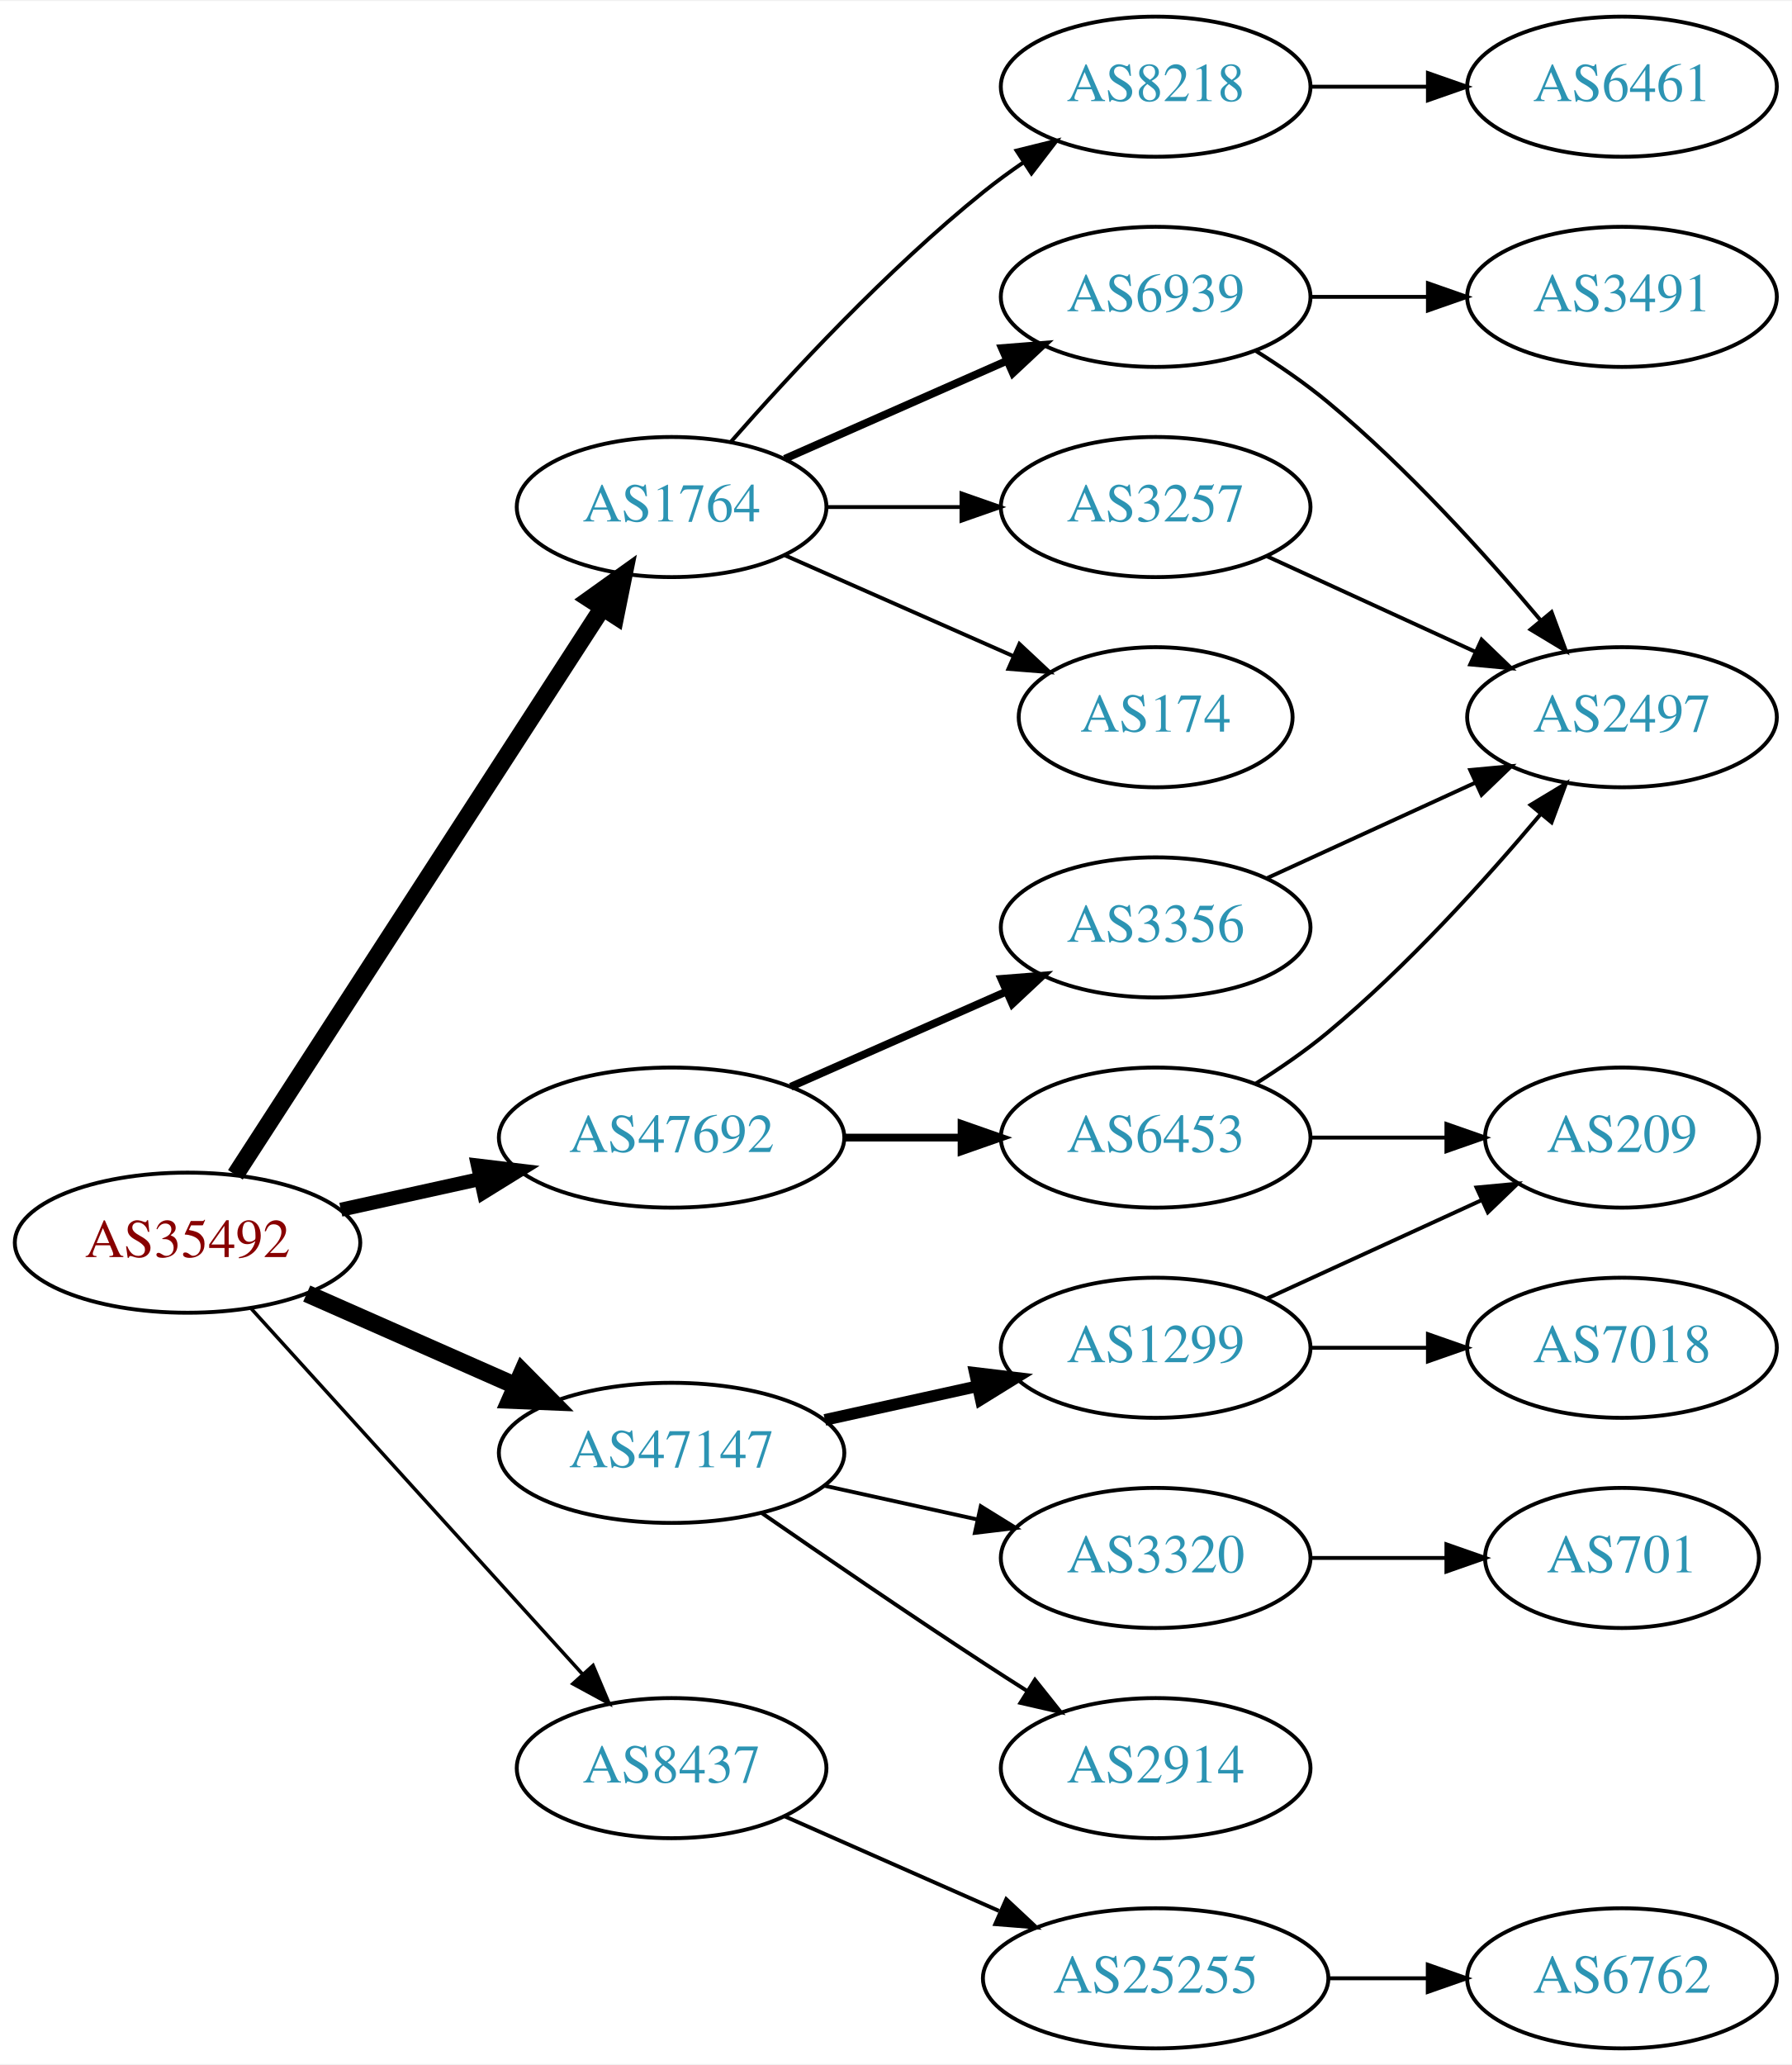
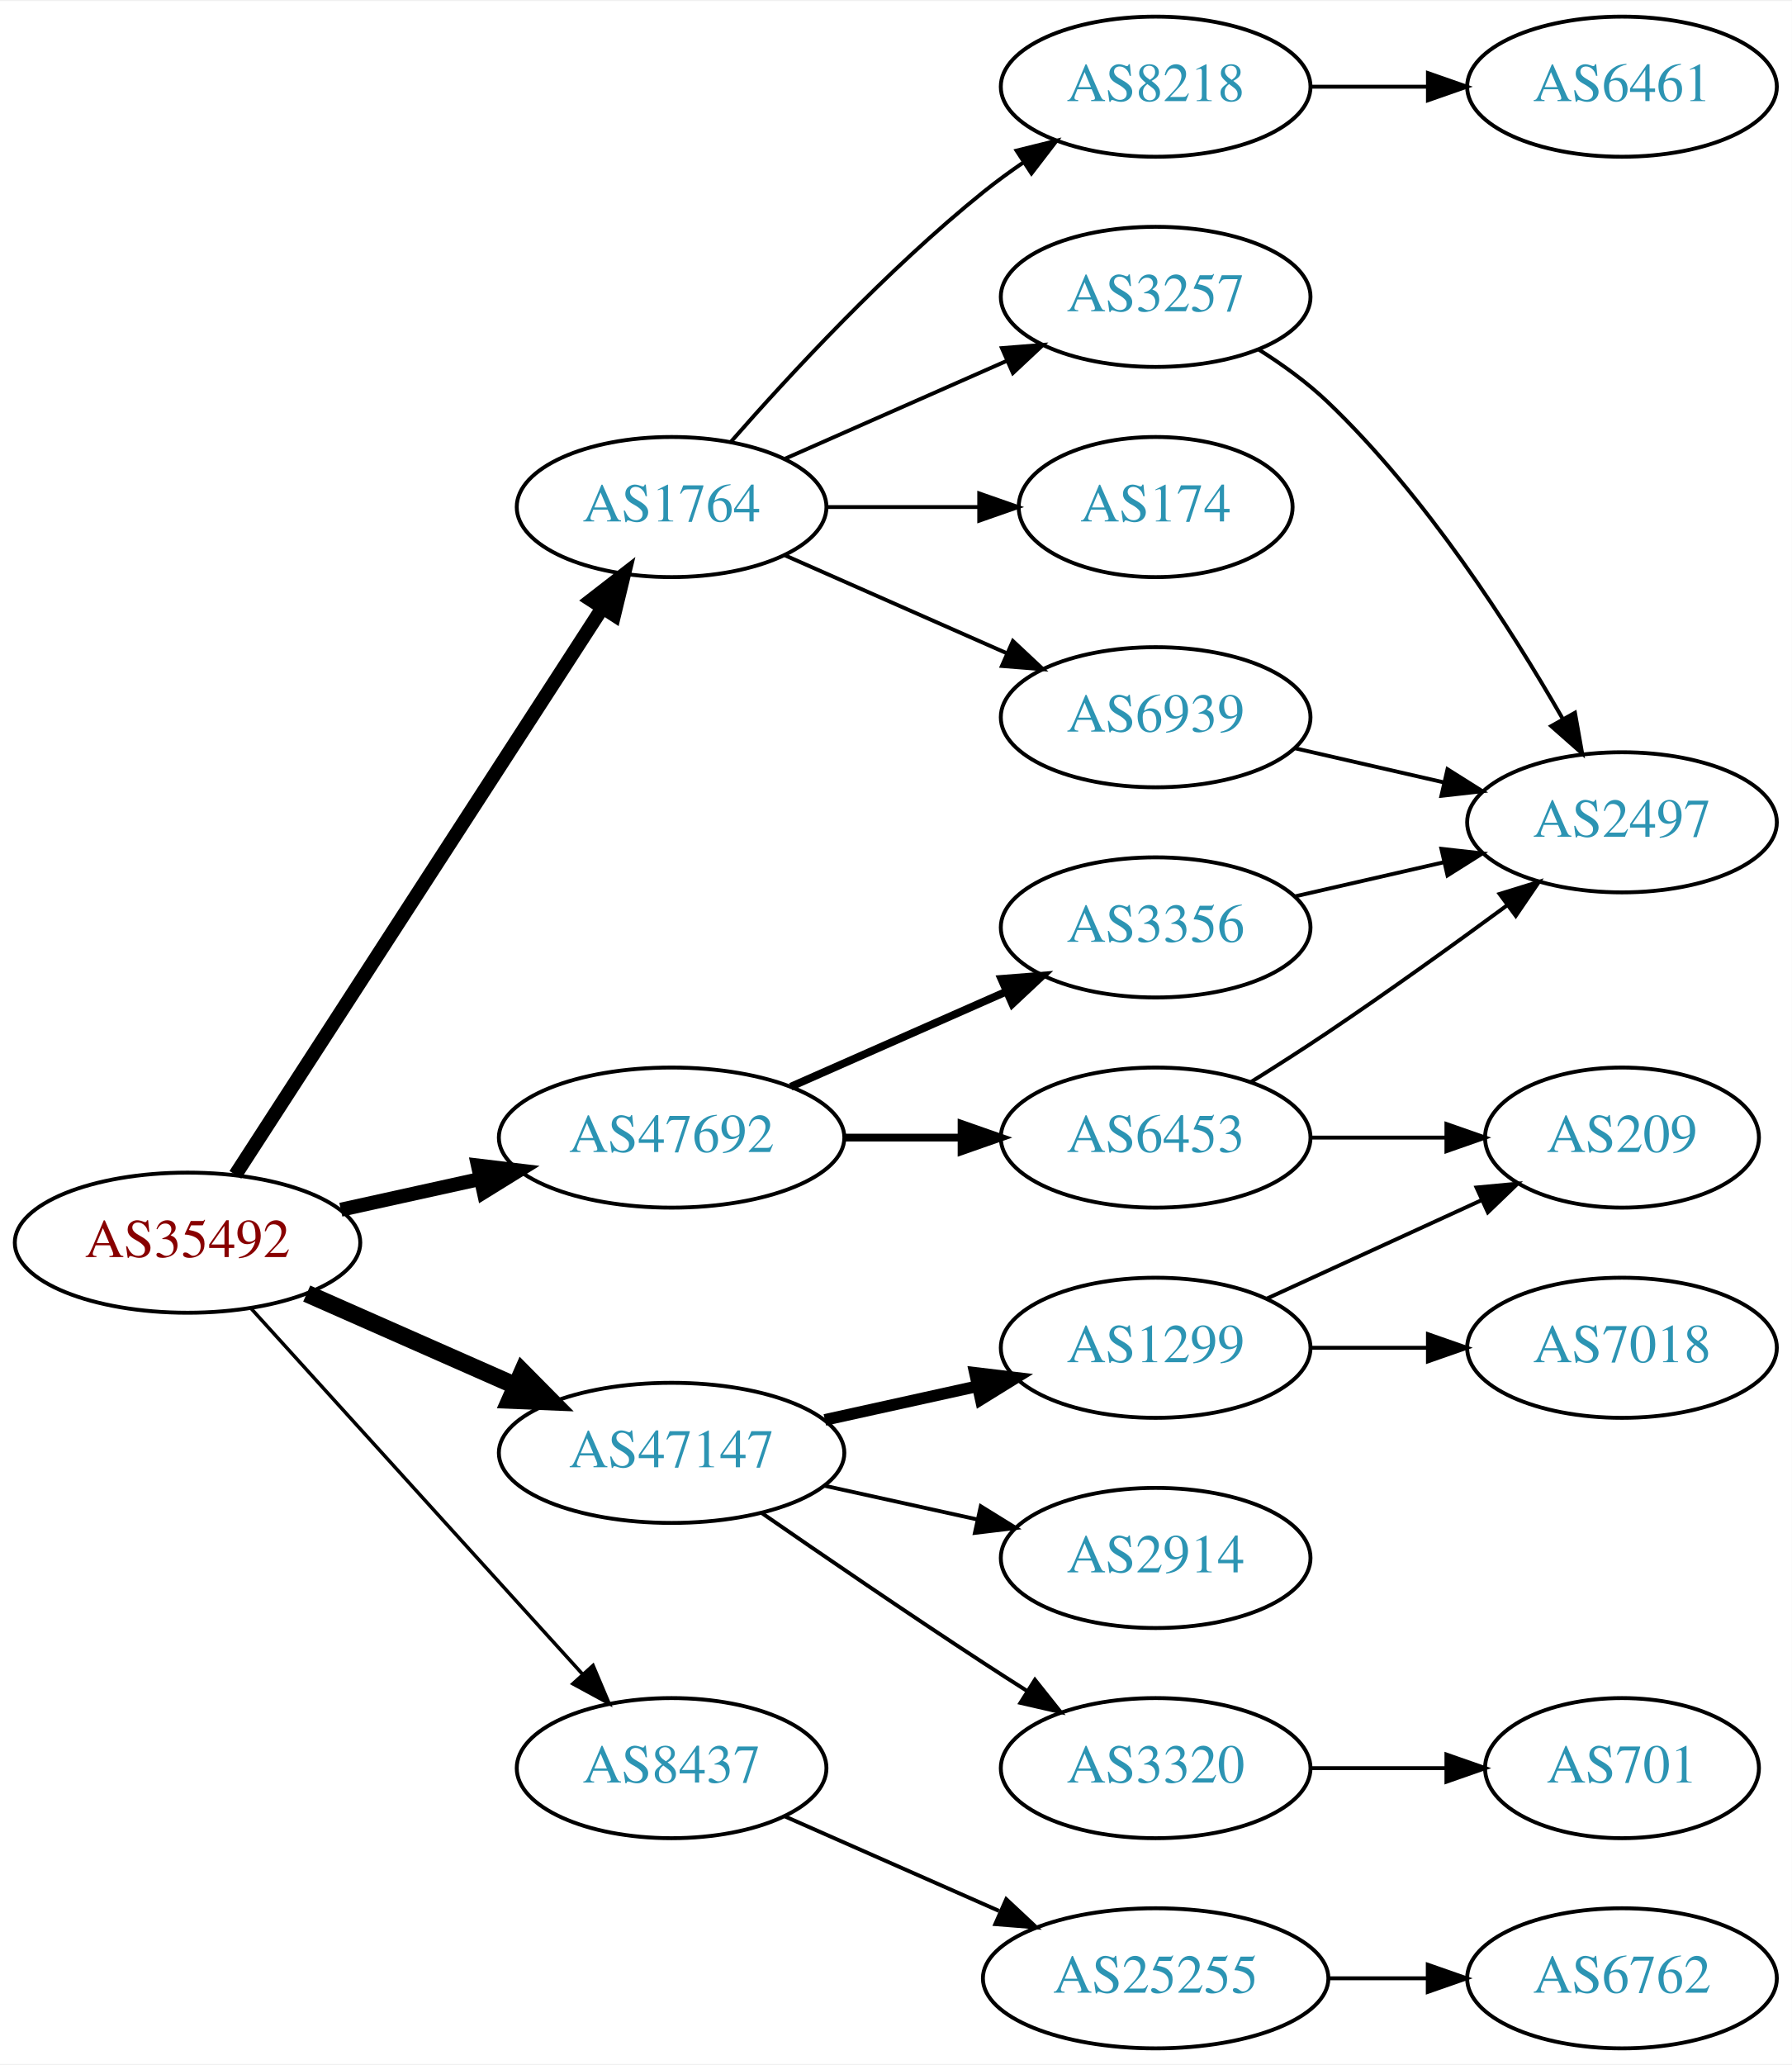
<svg xmlns="http://www.w3.org/2000/svg" xmlns:xlink="http://www.w3.org/1999/xlink" width="460pt" height="530pt" viewBox="0.00 0.00 460.47 530.00">
  <g id="graph0" class="graph" transform="scale(1 1) rotate(0) translate(4 526)">
    <polygon fill="white" stroke="none" points="-4,4 -4,-526 456.469,-526 456.469,4 -4,4" />
    <g id="node1" class="node">
      <g id="a_node1">
        <a xlink:href="/asn/35492" xlink:title="AS35492 ~ FUNKFEUER [AT]">
          <ellipse fill="#ffffff" stroke="black" cx="44.196" cy="-207" rx="44.393" ry="18" />
          <text text-anchor="middle" x="44.196" y="-203.3" font-family="Times,serif" font-size="14.00" fill="#880000">AS35492</text>
        </a>
      </g>
    </g>
    <g id="node2" class="node">
      <g id="a_node2">
        <a xlink:href="/asn/1764" xlink:title="AS1764 ~ NEXTLAYER-AS [AT]">
          <ellipse fill="#ffffff" stroke="black" cx="168.588" cy="-396" rx="39.794" ry="18" />
          <text text-anchor="middle" x="168.588" y="-392.3" font-family="Times,serif" font-size="14.00" fill="#2c94b3">AS1764</text>
        </a>
      </g>
    </g>
    <g id="edge1" class="edge">
-       <path fill="none" stroke="black" stroke-width="4.5" d="M56.491,-224.442C78.077,-257.775 125.293,-330.686 150.664,-369.866" />
-       <polygon fill="black" stroke="black" stroke-width="4.5" points="147.58,-372.347 156.321,-378.6 154.19,-368.066 147.58,-372.347" />
+       <path fill="none" stroke="black" stroke-width="3.6" d="M56.491,-224.442C78.077,-257.775 125.293,-330.686 150.664,-369.866" />
+       <polygon fill="black" stroke="black" stroke-width="3.6" points="147.947,-372.109 156.321,-378.6 153.823,-368.304 147.947,-372.109" />
    </g>
    <g id="node3" class="node">
      <g id="a_node3">
        <a xlink:href="/asn/8437" xlink:title="AS8437 ~ Hutchison Drei Austria GmbH [AT]">
          <ellipse fill="#ffffff" stroke="black" cx="168.588" cy="-72" rx="39.794" ry="18" />
          <text text-anchor="middle" x="168.588" y="-68.3" font-family="Times,serif" font-size="14.00" fill="#2c94b3">AS8437</text>
        </a>
      </g>
    </g>
    <g id="edge2" class="edge">
      <path fill="none" stroke="black" stroke-width="0.9" d="M60.45,-190.175C81.913,-166.501 121.144,-123.229 145.711,-96.13" />
      <polygon fill="black" stroke="black" stroke-width="0.9" points="148.403,-98.372 152.527,-88.613 143.217,-93.671 148.403,-98.372" />
    </g>
    <g id="node4" class="node">
      <g id="a_node4">
        <a xlink:href="/asn/47147" xlink:title="AS47147 ~ ANEXIA Internetdienstleistungs GmbH [AT]">
          <ellipse fill="#ffffff" stroke="black" cx="168.588" cy="-153" rx="44.393" ry="18" />
          <text text-anchor="middle" x="168.588" y="-149.3" font-family="Times,serif" font-size="14.00" fill="#2c94b3">AS47147</text>
        </a>
      </g>
    </g>
    <g id="edge3" class="edge">
      <path fill="none" stroke="black" stroke-width="4.5" d="M74.824,-193.928C90.941,-186.817 111.081,-177.931 128.473,-170.258" />
      <polygon fill="black" stroke="black" stroke-width="4.5" points="130.249,-173.778 137.809,-166.139 127.071,-166.573 130.249,-173.778" />
    </g>
    <g id="node5" class="node">
      <g id="a_node5">
        <a xlink:href="/asn/47692" xlink:title="AS47692 ~ Nessus GmbH [AT]">
          <ellipse fill="#ffffff" stroke="black" cx="168.588" cy="-234" rx="44.393" ry="18" />
          <text text-anchor="middle" x="168.588" y="-230.3" font-family="Times,serif" font-size="14.00" fill="#2c94b3">AS47692</text>
        </a>
      </g>
    </g>
    <g id="edge4" class="edge">
      <path fill="none" stroke="black" stroke-width="3.6" d="M83.586,-215.469C94.978,-217.982 107.6,-220.767 119.525,-223.397" />
      <polygon fill="black" stroke="black" stroke-width="3.6" points="118.815,-226.825 129.335,-225.561 120.323,-219.989 118.815,-226.825" />
    </g>
    <g id="node6" class="node">
      <g id="a_node6">
-         <a xlink:href="/asn/6939" xlink:title="AS6939 ~ Hurricane Electric LLC [US]">
-           <ellipse fill="#ffffff" stroke="black" cx="292.98" cy="-450" rx="39.794" ry="18" />
-           <text text-anchor="middle" x="292.98" y="-446.3" font-family="Times,serif" font-size="14.00" fill="#2c94b3">AS6939</text>
+         <a xlink:href="/asn/174" xlink:title="AS174 ~ Cogent Communications [US]">
+           <ellipse fill="#ffffff" stroke="black" cx="292.98" cy="-396" rx="35.194" ry="18" />
+           <text text-anchor="middle" x="292.98" y="-392.3" font-family="Times,serif" font-size="14.00" fill="#2c94b3">AS174</text>
        </a>
      </g>
    </g>
    <g id="edge5" class="edge">
-       <path fill="none" stroke="black" stroke-width="2" d="M197.667,-408.389C214.615,-415.866 236.413,-425.483 254.782,-433.588" />
-       <polygon fill="black" stroke="black" stroke-width="2" points="253.47,-436.834 264.032,-437.669 256.296,-430.43 253.47,-436.834" />
+       <path fill="none" stroke="black" d="M208.314,-396C220.803,-396 234.742,-396 247.605,-396" />
+       <polygon fill="black" stroke="black" points="247.643,-399.5 257.643,-396 247.643,-392.5 247.643,-399.5" />
    </g>
    <g id="node7" class="node">
      <g id="a_node7">
+         <a xlink:href="/asn/6939" xlink:title="AS6939 ~ Hurricane Electric LLC [US]">
+           <ellipse fill="#ffffff" stroke="black" cx="292.98" cy="-342" rx="39.794" ry="18" />
+           <text text-anchor="middle" x="292.98" y="-338.3" font-family="Times,serif" font-size="14.00" fill="#2c94b3">AS6939</text>
+         </a>
+       </g>
+     </g>
+     <g id="edge6" class="edge">
+       <path fill="none" stroke="black" d="M197.667,-383.611C214.615,-376.134 236.413,-366.517 254.782,-358.412" />
+       <polygon fill="black" stroke="black" points="256.296,-361.57 264.032,-354.331 253.47,-355.166 256.296,-361.57" />
+     </g>
+     <g id="node8" class="node">
+       <g id="a_node8">
+         <a xlink:href="/asn/3257" xlink:title="AS3257 ~ GTT [DE]">
+           <ellipse fill="#ffffff" stroke="black" cx="292.98" cy="-450" rx="39.794" ry="18" />
+           <text text-anchor="middle" x="292.98" y="-446.3" font-family="Times,serif" font-size="14.00" fill="#2c94b3">AS3257</text>
+         </a>
+       </g>
+     </g>
+     <g id="edge7" class="edge">
+       <path fill="none" stroke="black" d="M197.667,-408.389C214.615,-415.866 236.413,-425.483 254.782,-433.588" />
+       <polygon fill="black" stroke="black" points="253.47,-436.834 264.032,-437.669 256.296,-430.43 253.47,-436.834" />
+     </g>
+     <g id="node9" class="node">
+       <g id="a_node9">
        <a xlink:href="/asn/8218" xlink:title="AS8218 ~ legacy Neotelecoms [FR]">
          <ellipse fill="#ffffff" stroke="black" cx="292.98" cy="-504" rx="39.794" ry="18" />
          <text text-anchor="middle" x="292.98" y="-500.3" font-family="Times,serif" font-size="14.00" fill="#2c94b3">AS8218</text>
        </a>
      </g>
    </g>
-     <g id="edge6" class="edge">
+     <g id="edge8" class="edge">
      <path fill="none" stroke="black" d="M183.74,-412.663C198.842,-429.894 223.963,-457.024 248.784,-477 252.04,-479.62 255.565,-482.192 259.149,-484.646" />
      <polygon fill="black" stroke="black" points="257.237,-487.577 267.522,-490.121 261.068,-481.719 257.237,-487.577" />
    </g>
-     <g id="node8" class="node">
-       <g id="a_node8">
-         <a xlink:href="/asn/3257" xlink:title="AS3257 ~ GTT [DE]">
-           <ellipse fill="#ffffff" stroke="black" cx="292.98" cy="-396" rx="39.794" ry="18" />
-           <text text-anchor="middle" x="292.98" y="-392.3" font-family="Times,serif" font-size="14.00" fill="#2c94b3">AS3257</text>
-         </a>
-       </g>
-     </g>
-     <g id="edge7" class="edge">
-       <path fill="none" stroke="black" d="M208.314,-396C219.252,-396 231.303,-396 242.769,-396" />
-       <polygon fill="black" stroke="black" points="243.087,-399.5 253.087,-396 243.087,-392.5 243.087,-399.5" />
-     </g>
-     <g id="node9" class="node">
-       <g id="a_node9">
-         <a xlink:href="/asn/174" xlink:title="AS174 ~ Cogent Communications [US]">
-           <ellipse fill="#ffffff" stroke="black" cx="292.98" cy="-342" rx="35.194" ry="18" />
-           <text text-anchor="middle" x="292.98" y="-338.3" font-family="Times,serif" font-size="14.00" fill="#2c94b3">AS174</text>
-         </a>
-       </g>
-     </g>
-     <g id="edge8" class="edge">
-       <path fill="none" stroke="black" d="M197.667,-383.611C215.096,-375.922 237.653,-365.969 256.337,-357.726" />
-       <polygon fill="black" stroke="black" points="257.97,-360.831 265.707,-353.592 255.145,-354.427 257.97,-360.831" />
-     </g>
-     <g id="node13" class="node">
-       <g id="a_node13">
+     <g id="node12" class="node">
+       <g id="a_node12">
        <a xlink:href="/asn/25255" xlink:title="AS25255 ~ ==&gt; TELE2 AUSTRIA &lt;== [AT]">
          <ellipse fill="#ffffff" stroke="black" cx="292.98" cy="-18" rx="44.393" ry="18" />
          <text text-anchor="middle" x="292.98" y="-14.3" font-family="Times,serif" font-size="14.00" fill="#2c94b3">AS25255</text>
        </a>
      </g>
    </g>
-     <g id="edge13" class="edge">
+     <g id="edge12" class="edge">
      <path fill="none" stroke="black" d="M197.667,-59.611C213.984,-52.413 234.794,-43.231 252.714,-35.325" />
      <polygon fill="black" stroke="black" points="254.588,-38.323 262.325,-31.084 251.763,-31.919 254.588,-38.323" />
    </g>
-     <g id="node15" class="node">
-       <g id="a_node15">
+     <g id="node14" class="node">
+       <g id="a_node14">
        <a xlink:href="/asn/1299" xlink:title="AS1299 ~ Telia Carrier [EU]">
          <ellipse fill="#ffffff" stroke="black" cx="292.98" cy="-180" rx="39.794" ry="18" />
          <text text-anchor="middle" x="292.98" y="-176.3" font-family="Times,serif" font-size="14.00" fill="#2c94b3">AS1299</text>
        </a>
      </g>
    </g>
-     <g id="edge15" class="edge">
+     <g id="edge14" class="edge">
      <path fill="none" stroke="black" stroke-width="3" d="M207.978,-161.469C220.369,-164.202 234.216,-167.257 247.036,-170.085" />
      <polygon fill="black" stroke="black" stroke-width="3" points="246.532,-173.558 257.051,-172.295 248.04,-166.722 246.532,-173.558" />
+     </g>
+     <g id="node15" class="node">
+       <g id="a_node15">
+         <a xlink:href="/asn/2914" xlink:title="AS2914 ~ NTT America, Inc. [US]">
+           <ellipse fill="#ffffff" stroke="black" cx="292.98" cy="-126" rx="39.794" ry="18" />
+           <text text-anchor="middle" x="292.98" y="-122.3" font-family="Times,serif" font-size="14.00" fill="#2c94b3">AS2914</text>
+         </a>
+       </g>
+     </g>
+     <g id="edge15" class="edge">
+       <path fill="none" stroke="black" d="M207.978,-144.531C220.369,-141.798 234.216,-138.743 247.036,-135.915" />
+       <polygon fill="black" stroke="black" points="248.04,-139.278 257.051,-133.705 246.532,-132.442 248.04,-139.278" />
    </g>
    <g id="node16" class="node">
      <g id="a_node16">
        <a xlink:href="/asn/3320" xlink:title="AS3320 ~ DTAG [DE]">
-           <ellipse fill="#ffffff" stroke="black" cx="292.98" cy="-126" rx="39.794" ry="18" />
-           <text text-anchor="middle" x="292.98" y="-122.3" font-family="Times,serif" font-size="14.00" fill="#2c94b3">AS3320</text>
+           <ellipse fill="#ffffff" stroke="black" cx="292.98" cy="-72" rx="39.794" ry="18" />
+           <text text-anchor="middle" x="292.98" y="-68.3" font-family="Times,serif" font-size="14.00" fill="#2c94b3">AS3320</text>
        </a>
      </g>
    </g>
    <g id="edge16" class="edge">
-       <path fill="none" stroke="black" d="M207.978,-144.531C220.369,-141.798 234.216,-138.743 247.036,-135.915" />
-       <polygon fill="black" stroke="black" points="248.04,-139.278 257.051,-133.705 246.532,-132.442 248.04,-139.278" />
-     </g>
-     <g id="node17" class="node">
-       <g id="a_node17">
-         <a xlink:href="/asn/2914" xlink:title="AS2914 ~ NTT America, Inc. [US]">
-           <ellipse fill="#ffffff" stroke="black" cx="292.98" cy="-72" rx="39.794" ry="18" />
-           <text text-anchor="middle" x="292.98" y="-68.3" font-family="Times,serif" font-size="14.00" fill="#2c94b3">AS2914</text>
-         </a>
-       </g>
-     </g>
-     <g id="edge17" class="edge">
      <path fill="none" stroke="black" d="M191.619,-137.633C207.421,-126.695 229.278,-111.739 248.784,-99 252.366,-96.661 256.137,-94.241 259.897,-91.856" />
      <polygon fill="black" stroke="black" points="261.959,-94.693 268.558,-86.404 258.23,-88.769 261.959,-94.693" />
    </g>
-     <g id="node21" class="node">
-       <g id="a_node21">
+     <g id="node20" class="node">
+       <g id="a_node20">
        <a xlink:href="/asn/6453" xlink:title="AS6453 ~ TATA COMMUNICATIONS (AMERICA) INC [US]">
          <ellipse fill="#ffffff" stroke="black" cx="292.98" cy="-234" rx="39.794" ry="18" />
          <text text-anchor="middle" x="292.98" y="-230.3" font-family="Times,serif" font-size="14.00" fill="#2c94b3">AS6453</text>
        </a>
      </g>
    </g>
-     <g id="edge21" class="edge">
+     <g id="edge20" class="edge">
      <path fill="none" stroke="black" stroke-width="2" d="M213.084,-234C222.773,-234 233.11,-234 243.002,-234" />
      <polygon fill="black" stroke="black" stroke-width="2" points="243.105,-237.5 253.105,-234 243.105,-230.5 243.105,-237.5" />
    </g>
-     <g id="node22" class="node">
-       <g id="a_node22">
+     <g id="node21" class="node">
+       <g id="a_node21">
        <a xlink:href="/asn/3356" xlink:title="AS3356 ~ Level 3 Parent, LLC [US]">
          <ellipse fill="#ffffff" stroke="black" cx="292.98" cy="-288" rx="39.794" ry="18" />
          <text text-anchor="middle" x="292.98" y="-284.3" font-family="Times,serif" font-size="14.00" fill="#2c94b3">AS3356</text>
        </a>
      </g>
    </g>
-     <g id="edge22" class="edge">
+     <g id="edge21" class="edge">
      <path fill="none" stroke="black" stroke-width="2" d="M199.216,-247.072C215.81,-254.393 236.67,-263.597 254.403,-271.421" />
      <polygon fill="black" stroke="black" stroke-width="2" points="253.325,-274.77 263.887,-275.605 256.151,-268.366 253.325,-274.77" />
    </g>
    <g id="node10" class="node">
      <g id="a_node10">
        <a xlink:href="/asn/2497" xlink:title="AS2497 ~ Internet Initiative Japan Inc. [JP]">
-           <ellipse fill="#ffffff" stroke="black" cx="412.823" cy="-342" rx="39.794" ry="18" />
-           <text text-anchor="middle" x="412.823" y="-338.3" font-family="Times,serif" font-size="14.00" fill="#2c94b3">AS2497</text>
+           <ellipse fill="#ffffff" stroke="black" cx="412.823" cy="-315" rx="39.794" ry="18" />
+           <text text-anchor="middle" x="412.823" y="-311.3" font-family="Times,serif" font-size="14.00" fill="#2c94b3">AS2497</text>
        </a>
      </g>
    </g>
    <g id="edge9" class="edge">
-       <path fill="none" stroke="black" d="M318.533,-436.236C324.842,-432.28 331.459,-427.743 337.176,-423 357.542,-406.109 377.698,-383.815 391.923,-366.893" />
-       <polygon fill="black" stroke="black" points="394.723,-368.999 398.404,-359.065 389.331,-364.535 394.723,-368.999" />
+       <path fill="none" stroke="black" d="M328.7,-334.045C340.7,-331.296 354.32,-328.175 367.013,-325.267" />
+       <polygon fill="black" stroke="black" points="367.979,-328.636 376.945,-322.991 366.415,-321.813 367.979,-328.636" />
+     </g>
+     <g id="edge10" class="edge">
+       <path fill="none" stroke="black" d="M319.451,-436.477C325.615,-432.578 331.932,-428.008 337.176,-423 362.386,-398.928 384.115,-365.075 397.525,-341.717" />
+       <polygon fill="black" stroke="black" points="400.737,-343.146 402.582,-332.713 394.633,-339.719 400.737,-343.146" />
    </g>
    <g id="node11" class="node">
      <g id="a_node11">
-         <a xlink:href="/asn/3491" xlink:title="AS3491 ~ PCCW Global, Inc. [US]">
-           <ellipse fill="#ffffff" stroke="black" cx="412.823" cy="-450" rx="39.794" ry="18" />
-           <text text-anchor="middle" x="412.823" y="-446.3" font-family="Times,serif" font-size="14.00" fill="#2c94b3">AS3491</text>
-         </a>
-       </g>
-     </g>
-     <g id="edge10" class="edge">
-       <path fill="none" stroke="black" d="M332.893,-450C342.446,-450 352.796,-450 362.759,-450" />
-       <polygon fill="black" stroke="black" points="362.951,-453.5 372.951,-450 362.951,-446.5 362.951,-453.5" />
-     </g>
-     <g id="node12" class="node">
-       <g id="a_node12">
        <a xlink:href="/asn/6461" xlink:title="AS6461 ~ Zayo Bandwidth [US]">
          <ellipse fill="#ffffff" stroke="black" cx="412.823" cy="-504" rx="39.794" ry="18" />
          <text text-anchor="middle" x="412.823" y="-500.3" font-family="Times,serif" font-size="14.00" fill="#2c94b3">AS6461</text>
        </a>
      </g>
    </g>
    <g id="edge11" class="edge">
      <path fill="none" stroke="black" d="M332.893,-504C342.446,-504 352.796,-504 362.759,-504" />
      <polygon fill="black" stroke="black" points="362.951,-507.5 372.951,-504 362.951,-500.5 362.951,-507.5" />
    </g>
-     <g id="edge12" class="edge">
-       <path fill="none" stroke="black" d="M321.609,-383.339C337.566,-376.027 357.837,-366.739 375.119,-358.819" />
-       <polygon fill="black" stroke="black" points="376.734,-361.929 384.367,-354.581 373.818,-355.565 376.734,-361.929" />
-     </g>
-     <g id="node14" class="node">
-       <g id="a_node14">
+     <g id="node13" class="node">
+       <g id="a_node13">
        <a xlink:href="/asn/6762" xlink:title="AS6762 ~ TELECOM ITALIA SPARKLE S.p.A. [IT]">
          <ellipse fill="#ffffff" stroke="black" cx="412.823" cy="-18" rx="39.794" ry="18" />
          <text text-anchor="middle" x="412.823" y="-14.3" font-family="Times,serif" font-size="14.00" fill="#2c94b3">AS6762</text>
        </a>
      </g>
    </g>
-     <g id="edge14" class="edge">
+     <g id="edge13" class="edge">
      <path fill="none" stroke="black" d="M337.191,-18C345.504,-18 354.267,-18 362.749,-18" />
      <polygon fill="black" stroke="black" points="362.908,-21.5 372.908,-18 362.908,-14.5 362.908,-21.5" />
    </g>
-     <g id="node19" class="node">
-       <g id="a_node19">
+     <g id="node17" class="node">
+       <g id="a_node17">
+         <a xlink:href="/asn/209" xlink:title="AS209 ~ CenturyLink Communications, LLC [US]">
+           <ellipse fill="#ffffff" stroke="black" cx="412.823" cy="-234" rx="35.194" ry="18" />
+           <text text-anchor="middle" x="412.823" y="-230.3" font-family="Times,serif" font-size="14.00" fill="#2c94b3">AS209</text>
+         </a>
+       </g>
+     </g>
+     <g id="edge17" class="edge">
+       <path fill="none" stroke="black" d="M321.609,-192.661C338.025,-200.183 359.007,-209.798 376.604,-217.861" />
+       <polygon fill="black" stroke="black" points="375.432,-221.174 385.981,-222.158 378.348,-214.811 375.432,-221.174" />
+     </g>
+     <g id="node18" class="node">
+       <g id="a_node18">
        <a xlink:href="/asn/7018" xlink:title="AS7018 ~ AT&amp;T Services, Inc. [US]">
          <ellipse fill="#ffffff" stroke="black" cx="412.823" cy="-180" rx="39.794" ry="18" />
          <text text-anchor="middle" x="412.823" y="-176.3" font-family="Times,serif" font-size="14.00" fill="#2c94b3">AS7018</text>
        </a>
      </g>
    </g>
-     <g id="edge19" class="edge">
+     <g id="edge18" class="edge">
      <path fill="none" stroke="black" d="M332.893,-180C342.446,-180 352.796,-180 362.759,-180" />
      <polygon fill="black" stroke="black" points="362.951,-183.5 372.951,-180 362.951,-176.5 362.951,-183.5" />
    </g>
-     <g id="node20" class="node">
-       <g id="a_node20">
-         <a xlink:href="/asn/209" xlink:title="AS209 ~ CenturyLink Communications, LLC [US]">
-           <ellipse fill="#ffffff" stroke="black" cx="412.823" cy="-234" rx="35.194" ry="18" />
-           <text text-anchor="middle" x="412.823" y="-230.3" font-family="Times,serif" font-size="14.00" fill="#2c94b3">AS209</text>
-         </a>
-       </g>
-     </g>
-     <g id="edge20" class="edge">
-       <path fill="none" stroke="black" d="M321.609,-192.661C338.025,-200.183 359.007,-209.798 376.604,-217.861" />
-       <polygon fill="black" stroke="black" points="375.432,-221.174 385.981,-222.158 378.348,-214.811 375.432,-221.174" />
-     </g>
-     <g id="node18" class="node">
-       <g id="a_node18">
+     <g id="node19" class="node">
+       <g id="a_node19">
        <a xlink:href="/asn/701" xlink:title="AS701 ~ UUNET [US]">
-           <ellipse fill="#ffffff" stroke="black" cx="412.823" cy="-126" rx="35.194" ry="18" />
-           <text text-anchor="middle" x="412.823" y="-122.3" font-family="Times,serif" font-size="14.00" fill="#2c94b3">AS701</text>
-         </a>
-       </g>
-     </g>
-     <g id="edge18" class="edge">
-       <path fill="none" stroke="black" d="M332.893,-126C343.98,-126 356.139,-126 367.522,-126" />
-       <polygon fill="black" stroke="black" points="367.703,-129.5 377.703,-126 367.703,-122.5 367.703,-129.5" />
+           <ellipse fill="#ffffff" stroke="black" cx="412.823" cy="-72" rx="35.194" ry="18" />
+           <text text-anchor="middle" x="412.823" y="-68.3" font-family="Times,serif" font-size="14.00" fill="#2c94b3">AS701</text>
+         </a>
+       </g>
+     </g>
+     <g id="edge19" class="edge">
+       <path fill="none" stroke="black" d="M332.893,-72C343.98,-72 356.139,-72 367.522,-72" />
+       <polygon fill="black" stroke="black" points="367.703,-75.5 377.703,-72 367.703,-68.5 367.703,-75.5" />
    </g>
    <g id="edge23" class="edge">
-       <path fill="none" stroke="black" d="M318.533,-247.764C324.842,-251.72 331.459,-256.257 337.176,-261 357.542,-277.891 377.698,-300.185 391.923,-317.107" />
-       <polygon fill="black" stroke="black" points="389.331,-319.465 398.404,-324.935 394.723,-315.001 389.331,-319.465" />
-     </g>
-     <g id="edge24" class="edge">
+       <path fill="none" stroke="black" d="M317.48,-248.288C323.922,-252.312 330.867,-256.753 337.176,-261 352.67,-271.429 369.56,-283.579 383.348,-293.709" />
+       <polygon fill="black" stroke="black" points="381.369,-296.599 391.493,-299.723 385.527,-290.967 381.369,-296.599" />
+     </g>
+     <g id="edge22" class="edge">
      <path fill="none" stroke="black" d="M332.893,-234C343.98,-234 356.139,-234 367.522,-234" />
      <polygon fill="black" stroke="black" points="367.703,-237.5 377.703,-234 367.703,-230.5 367.703,-237.5" />
    </g>
-     <g id="edge25" class="edge">
-       <path fill="none" stroke="black" d="M321.609,-300.661C337.566,-307.973 357.837,-317.261 375.119,-325.181" />
-       <polygon fill="black" stroke="black" points="373.818,-328.435 384.367,-329.419 376.734,-322.071 373.818,-328.435" />
+     <g id="edge24" class="edge">
+       <path fill="none" stroke="black" d="M328.7,-295.955C340.7,-298.704 354.32,-301.825 367.013,-304.733" />
+       <polygon fill="black" stroke="black" points="366.415,-308.187 376.945,-307.009 367.979,-301.364 366.415,-308.187" />
    </g>
  </g>
</svg>
